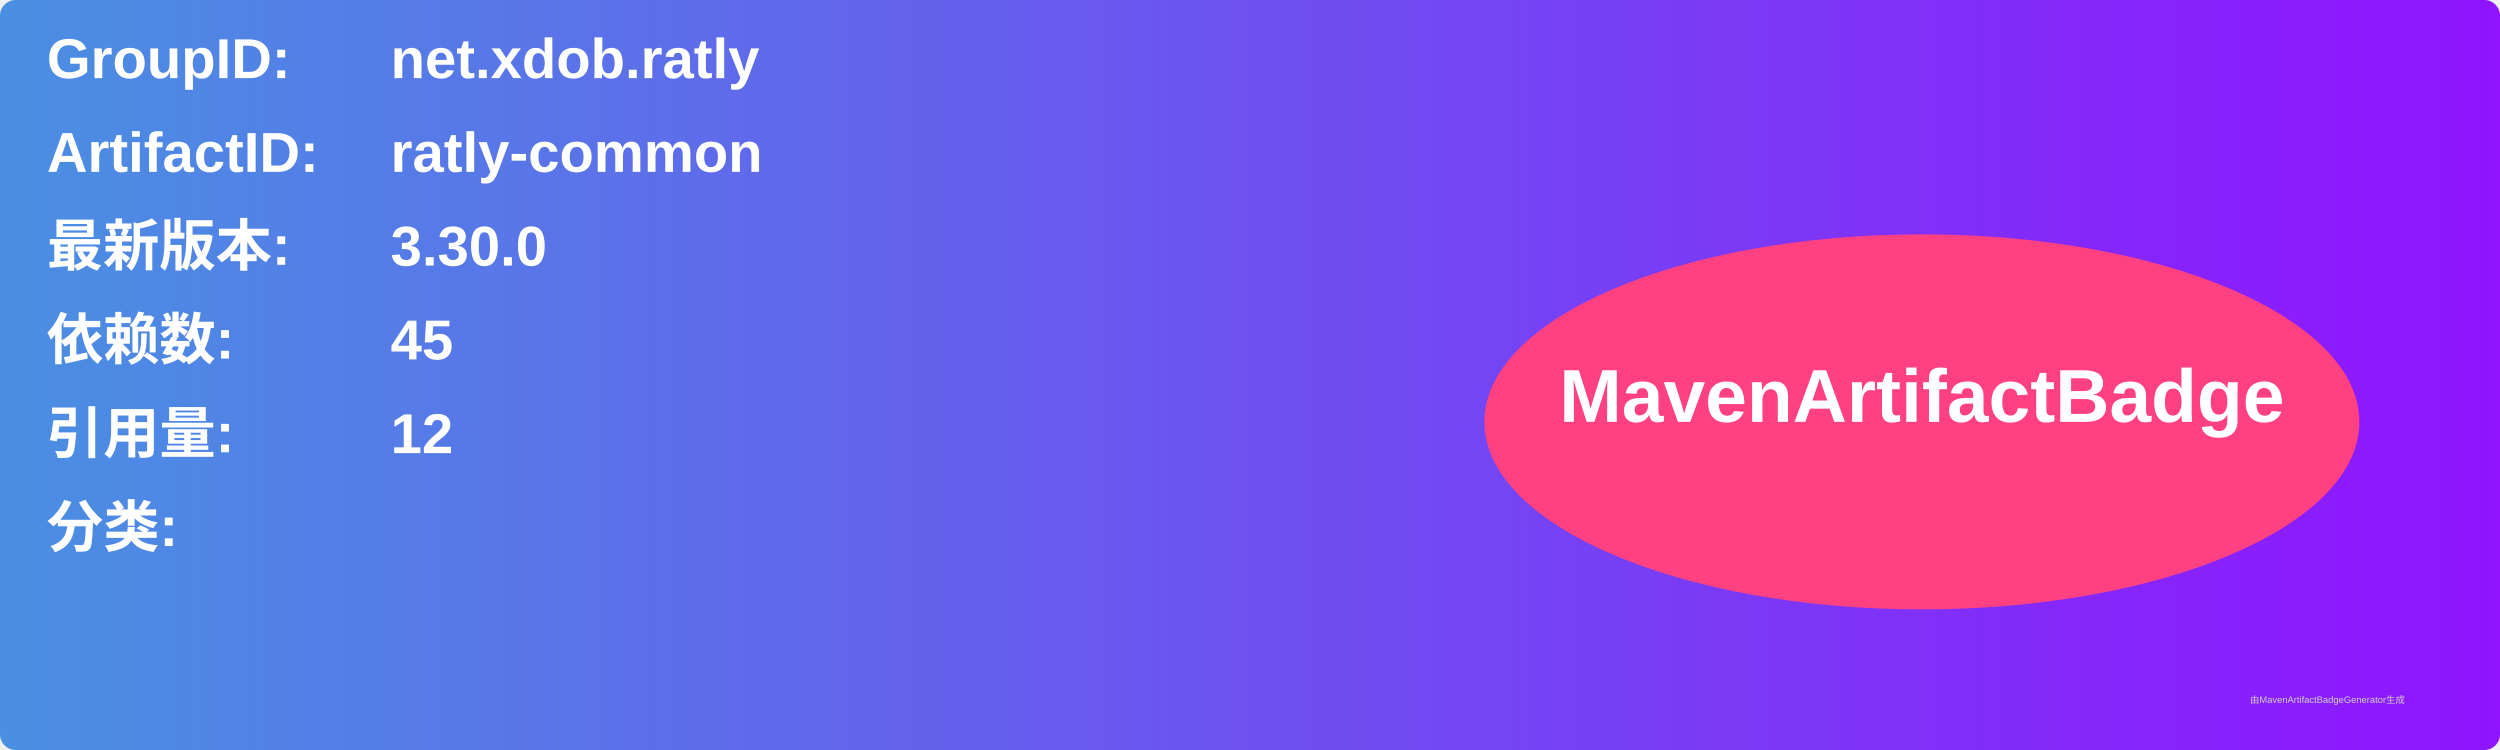
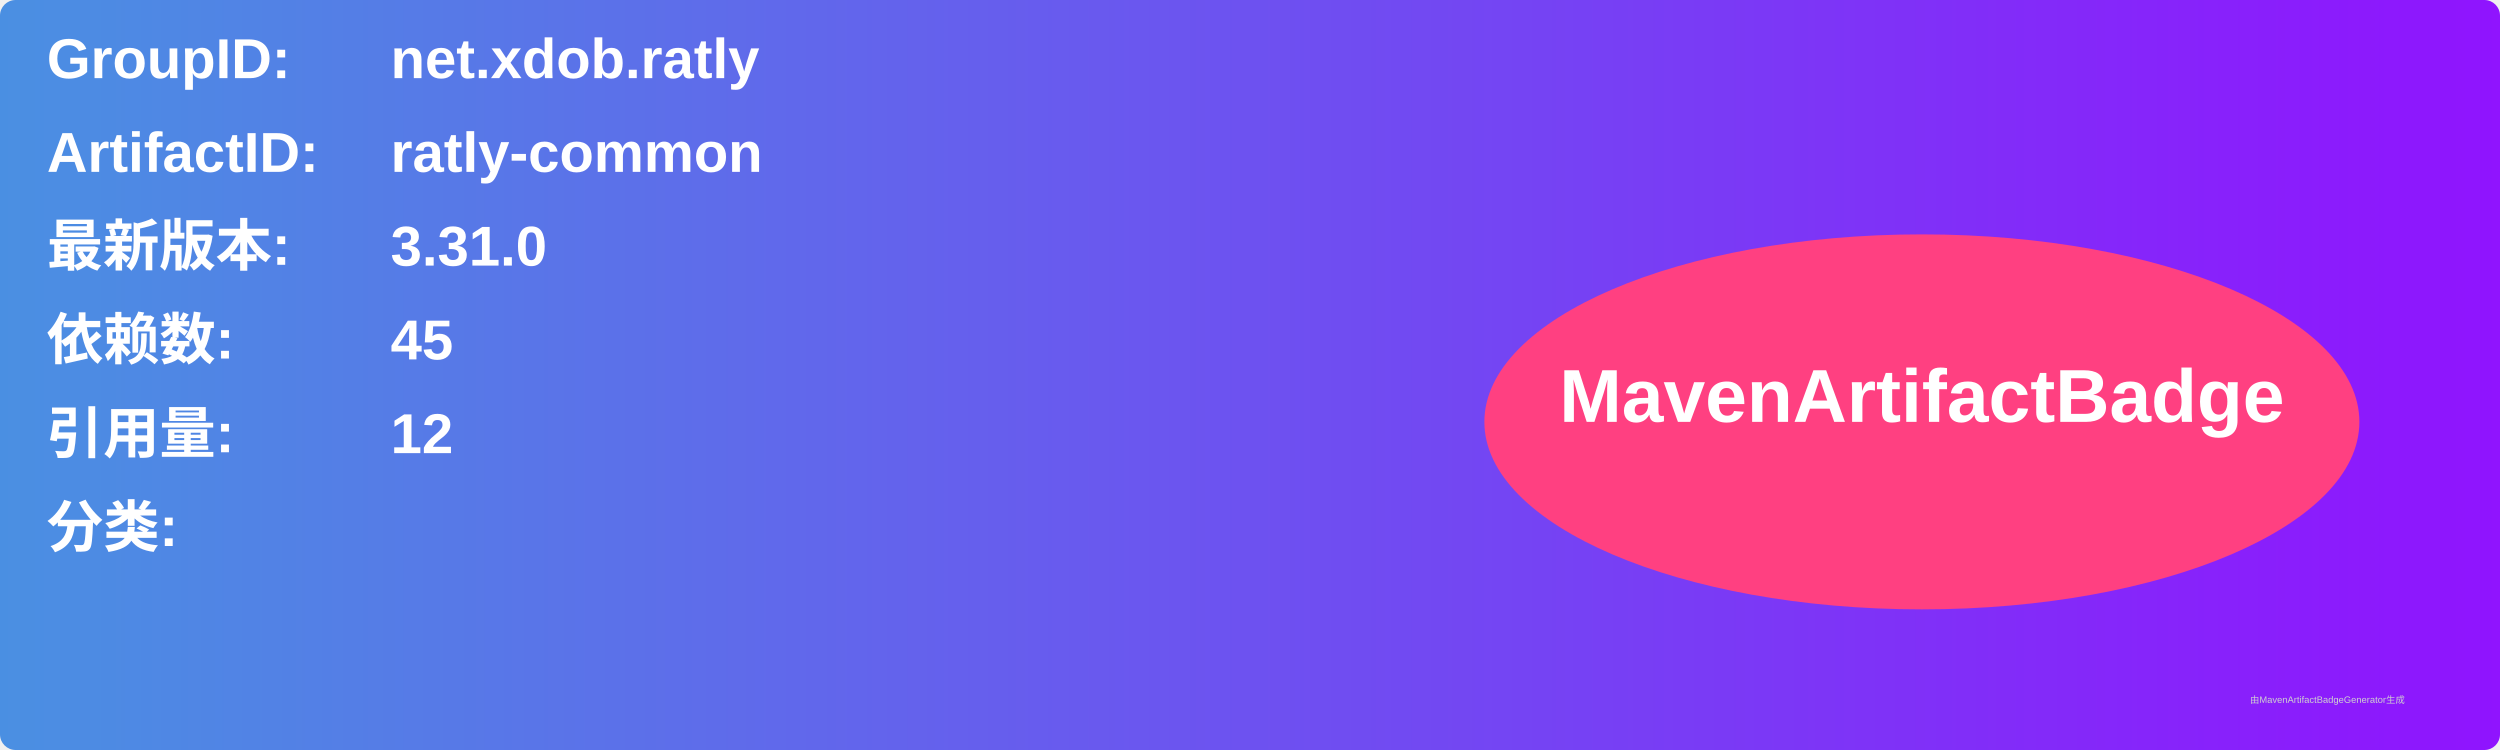
<svg xmlns="http://www.w3.org/2000/svg" width="800" height="240" viewBox="0 0 800 240">
  <linearGradient id="grad" x1="0%" y1="0%" x2="100%" y2="0%">
    <stop offset="0%" stop-color="#4a90e2" />
    <stop offset="100%" stop-color="#9013fe" />
  </linearGradient>
  <rect width="100%" height="100%" rx="5" ry="5" fill="url(#grad)" />
  <g transform="translate(15, 15)">
    <text x="0" y="10" font-family="Arial" font-size="18" fill="white" font-weight="bold" width="260">GroupID:</text>
    <text x="110" y="10" font-family="Arial" font-size="18" fill="white" font-weight="bold" width="460">net.xdob.ratly</text>
    <text x="0" y="40" font-family="Arial" font-size="18" fill="white" font-weight="bold" width="260">ArtifactID:</text>
    <text x="110" y="40" font-family="Arial" font-size="18" fill="white" font-weight="bold" width="460">ratly-common</text>
    <text x="0" y="70" font-family="Arial" font-size="18" fill="white" font-weight="bold">最新版本:</text>
    <text x="110" y="70" font-family="Arial" font-size="18" fill="white" font-weight="bold">
-       <tspan font-weight="bold">3.30.0</tspan>
+       <tspan font-weight="bold">3.31.0</tspan>
    </text>
    <text x="0" y="100" font-family="Arial" font-size="18" fill="white" font-weight="bold">依赖数: </text>
    <text x="110" y="100" font-family="Arial" font-size="18" fill="white">
      <tspan font-weight="bold">45</tspan>
    </text>
    <text x="0" y="130" font-family="Arial" font-size="18" fill="white" font-weight="bold">引用量: </text>
    <text x="110" y="130" font-family="Arial" font-size="18" fill="white">
      <tspan font-weight="bold">12</tspan>
    </text>
    <text x="0" y="160" font-family="Arial" font-size="18" fill="white" font-weight="bold">分类:</text>
    <text x="10" y="190" font-family="Arial" font-size="10" fill="white">
      <tspan font-weight="bold" />
    </text>
    <ellipse cx="600" cy="120" rx="140" ry="60" fill="#ff4081" />
    <text x="600" y="120" text-anchor="middle" font-family="Arial" font-size="24" fill="white" font-weight="bold">MavenArtifactBadge</text>
  </g>
  <text x="720" y="225" font-family="Arial" font-size="3" fill="#d0d0d0">由MavenArtifactBadgeGenerator生成</text>
</svg>
